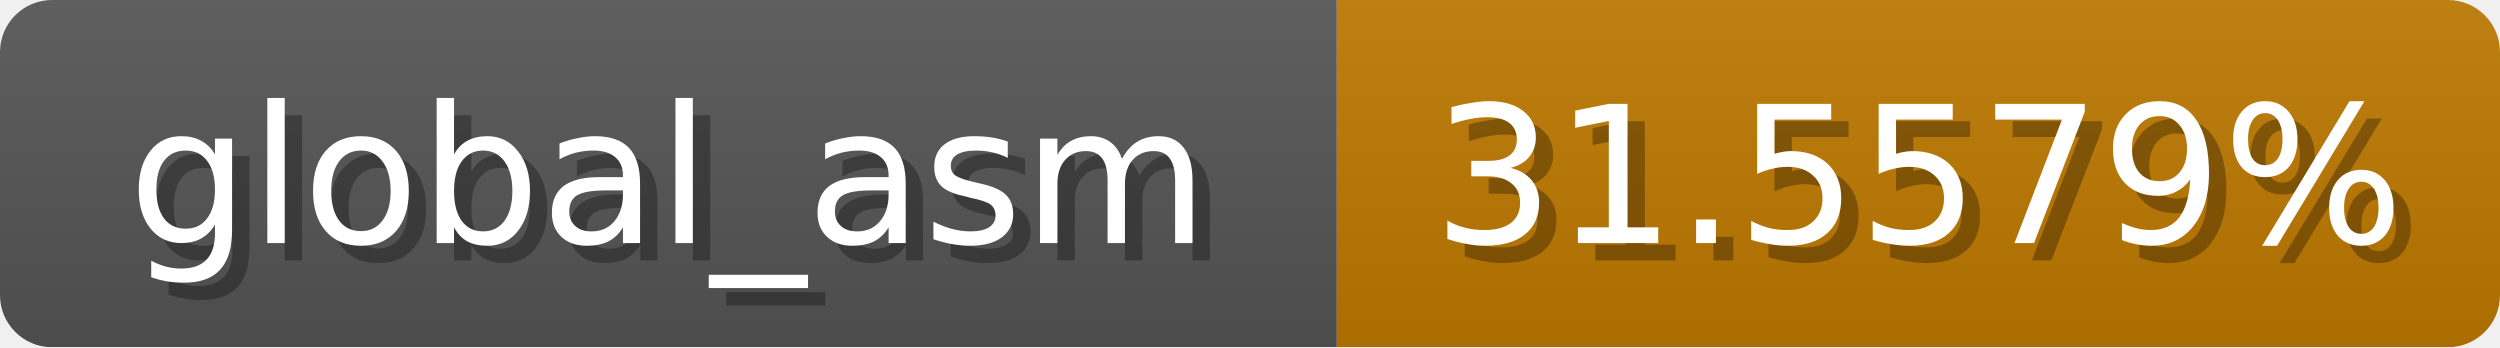
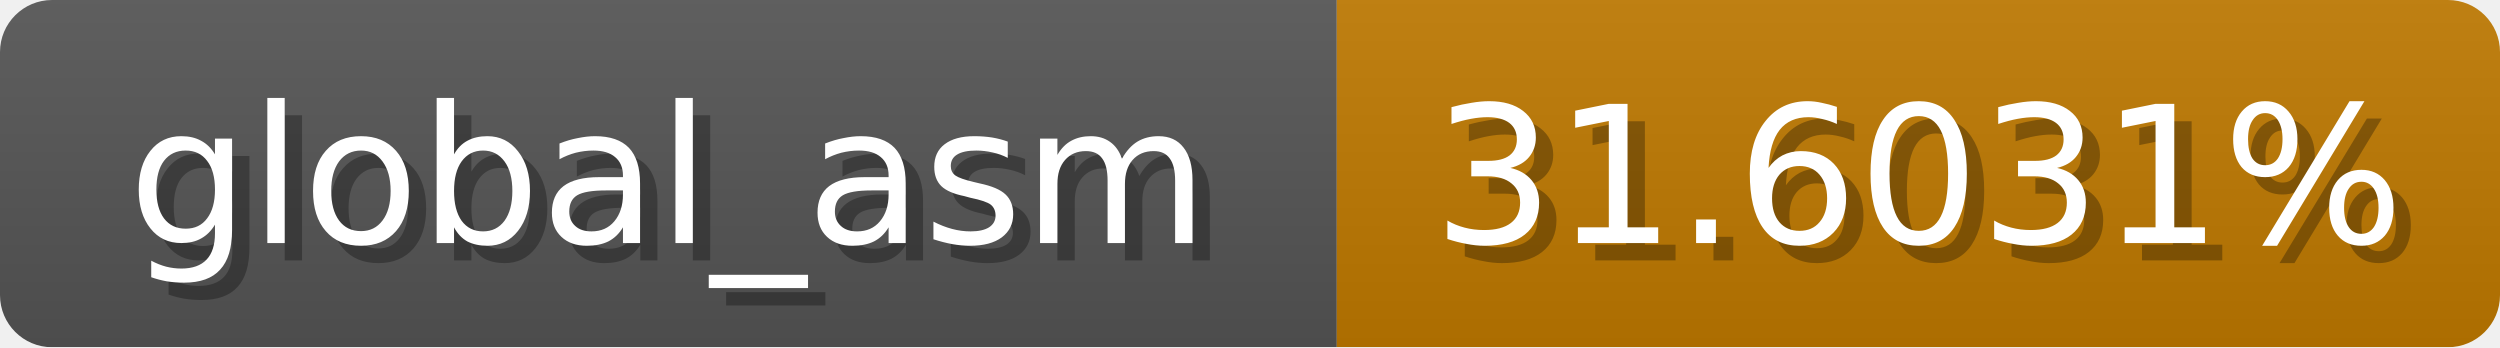
<svg xmlns="http://www.w3.org/2000/svg" width="144" height="20">
  <linearGradient id="b" x2="0" y2="100%">
    <stop offset="0" stop-color="#bbb" stop-opacity=".1" />
    <stop offset="1" stop-opacity=".1" />
  </linearGradient>
  <mask id="anybadge_1">
    <rect width="144" height="20" rx="3" fill="#fff" />
  </mask>
  <g mask="url(#anybadge_1)">
    <path fill="#555" d="M0 0h77v20H0z" />
    <path fill="#c07900" d="M77 0h67v20H77z" />
    <path fill="url(#b)" d="M0 0h144v20H0z" />
  </g>
  <g fill="#fff" text-anchor="middle" font-family="DejaVu Sans,Verdana,Geneva,sans-serif" font-size="11">
    <text x="39.5" y="15" fill="#010101" fill-opacity=".3">global_asm</text>
    <text x="38.5" y="14">global_asm</text>
  </g>
  <g fill="#fff" text-anchor="middle" font-family="DejaVu Sans,Verdana,Geneva,sans-serif" font-size="11">
-     <text x="111.5" y="15" fill="#010101" fill-opacity=".3">31.5579%</text>
-     <text x="110.5" y="14">31.5579%</text>
+     <text x="111.5" y="15" fill="#010101" fill-opacity=".3">31.6031%</text>
+     <text x="110.5" y="14">31.6031%</text>
  </g>
</svg>
